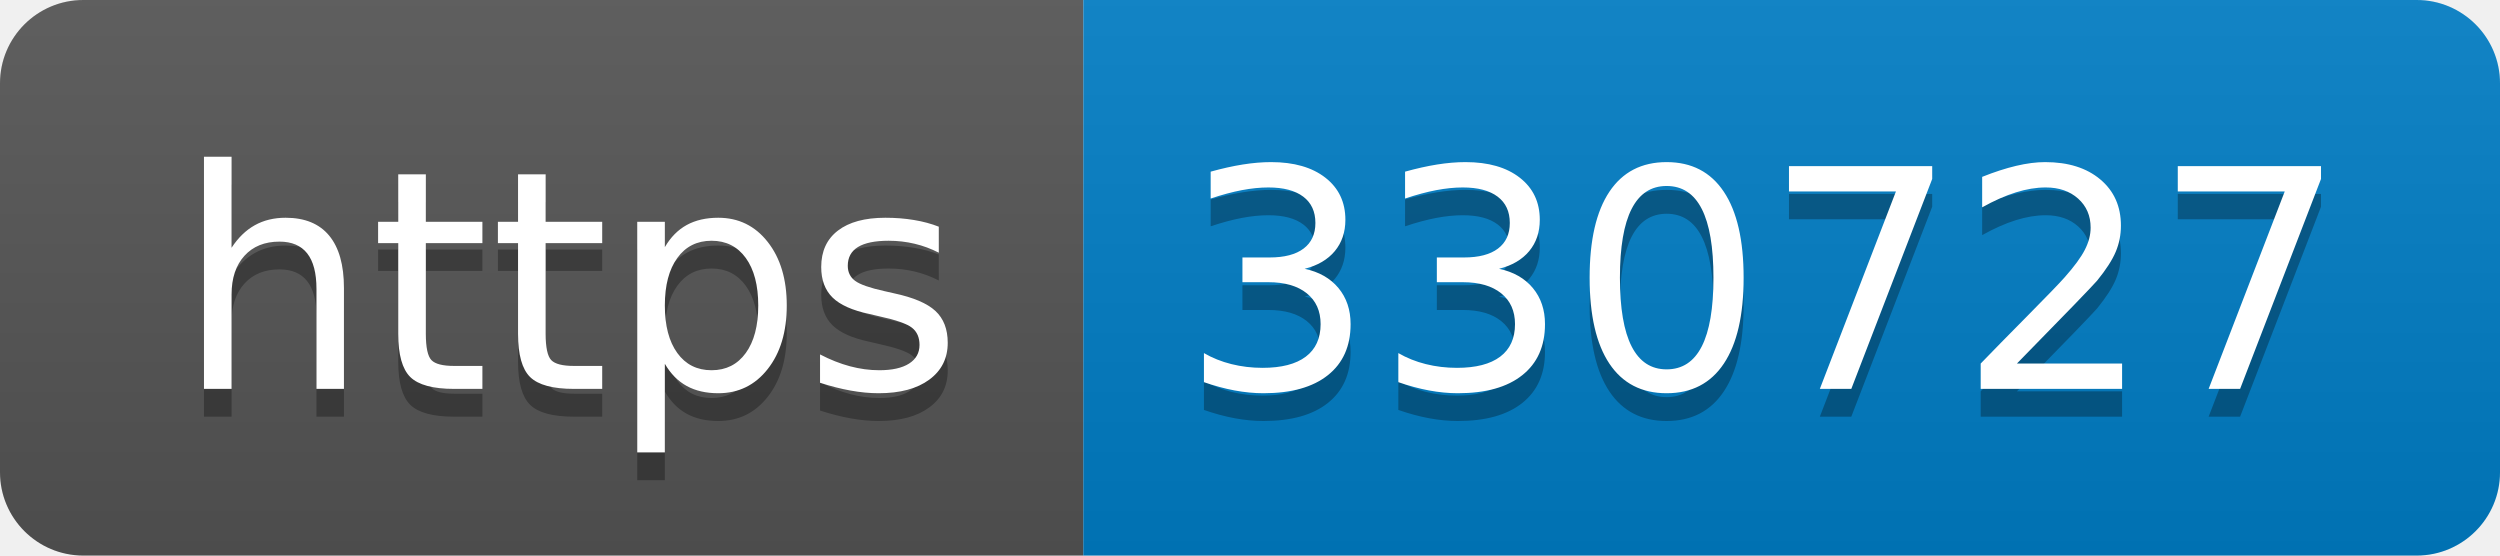
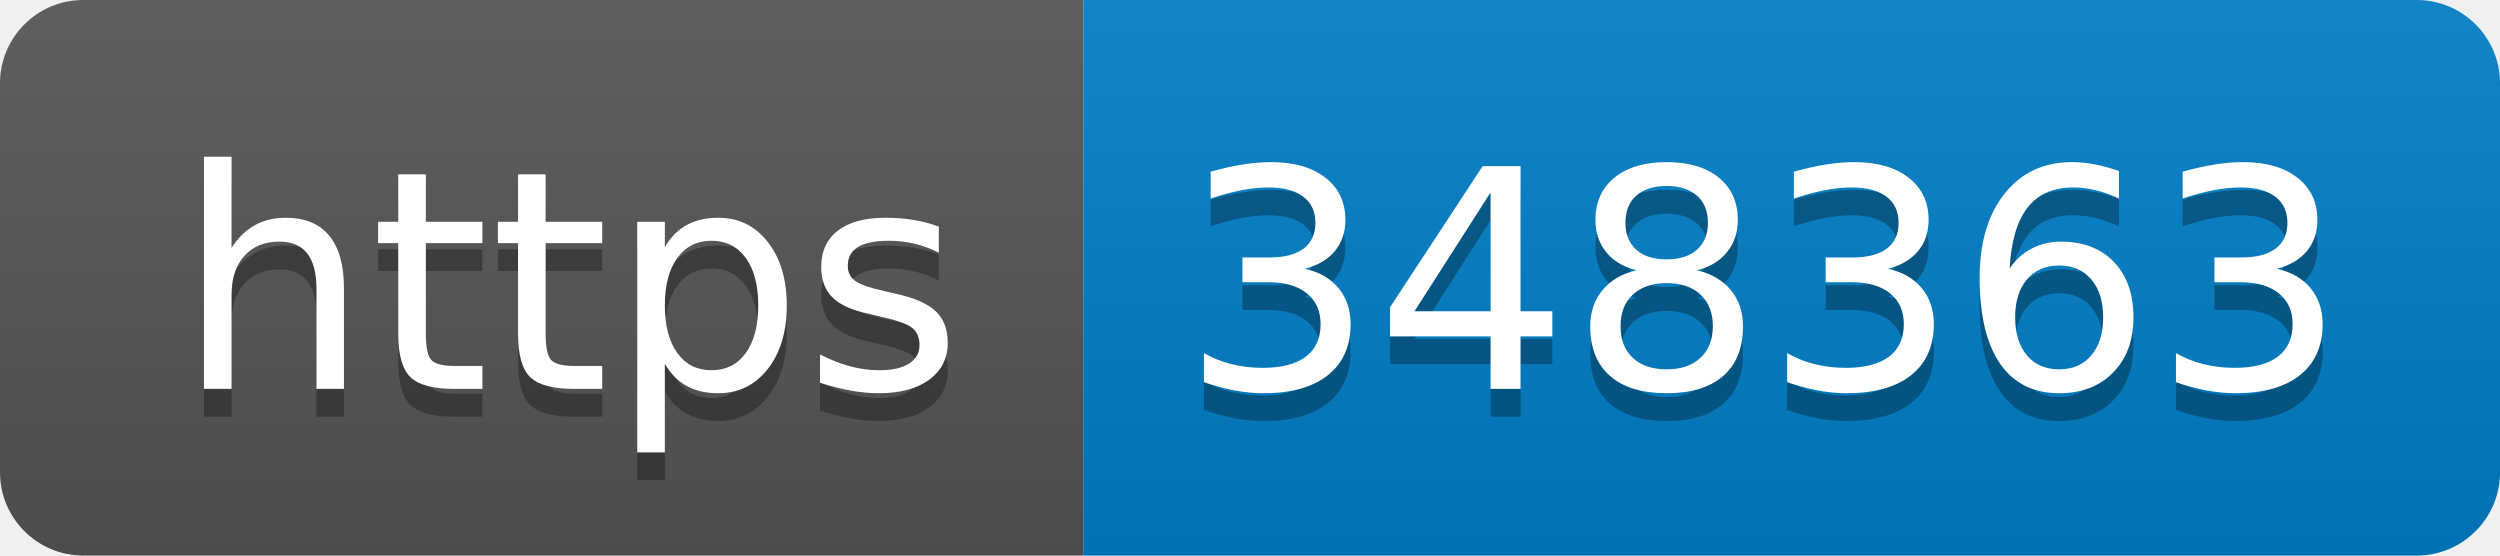
- <svg xmlns="http://www.w3.org/2000/svg" width="90" height="20" role="img" aria-label="https: 330727">
+ <svg xmlns="http://www.w3.org/2000/svg" width="90" height="20" role="img" aria-label="https: 348363">
  <linearGradient id="s" x2="0" y2="100%">
    <stop offset="0" stop-color="#bbb" stop-opacity=".1" />
    <stop offset="1" stop-opacity=".1" />
  </linearGradient>
  <clipPath id="r">
    <rect width="90" height="20" rx="3" fill="#fff" />
  </clipPath>
  <g clip-path="url(#r)">
    <rect width="39" height="20" fill="#555" />
    <rect x="39" width="51" height="20" fill="#007ec6" />
    <rect width="90" height="20" fill="url(#s)" />
  </g>
  <g fill="#fff" text-anchor="middle" font-family="Verdana,Geneva,DejaVu Sans,sans-serif" text-rendering="geometricPrecision" font-size="110">
    <text aria-hidden="true" x="205" y="150" fill="#010101" fill-opacity=".3" transform="scale(.1)" textLength="290">https</text>
    <text x="205" y="140" transform="scale(.1)" fill="#fff" textLength="290">https</text>
-     <text aria-hidden="true" x="635" y="150" fill="#010101" fill-opacity=".3" transform="scale(.1)" textLength="410">330727</text>
-     <text x="635" y="140" transform="scale(.1)" fill="#fff" textLength="410">330727</text>
+     <text aria-hidden="true" x="635" y="150" fill="#010101" fill-opacity=".3" transform="scale(.1)" textLength="410">348363</text>
+     <text x="635" y="140" transform="scale(.1)" fill="#fff" textLength="410">348363</text>
  </g>
</svg>
